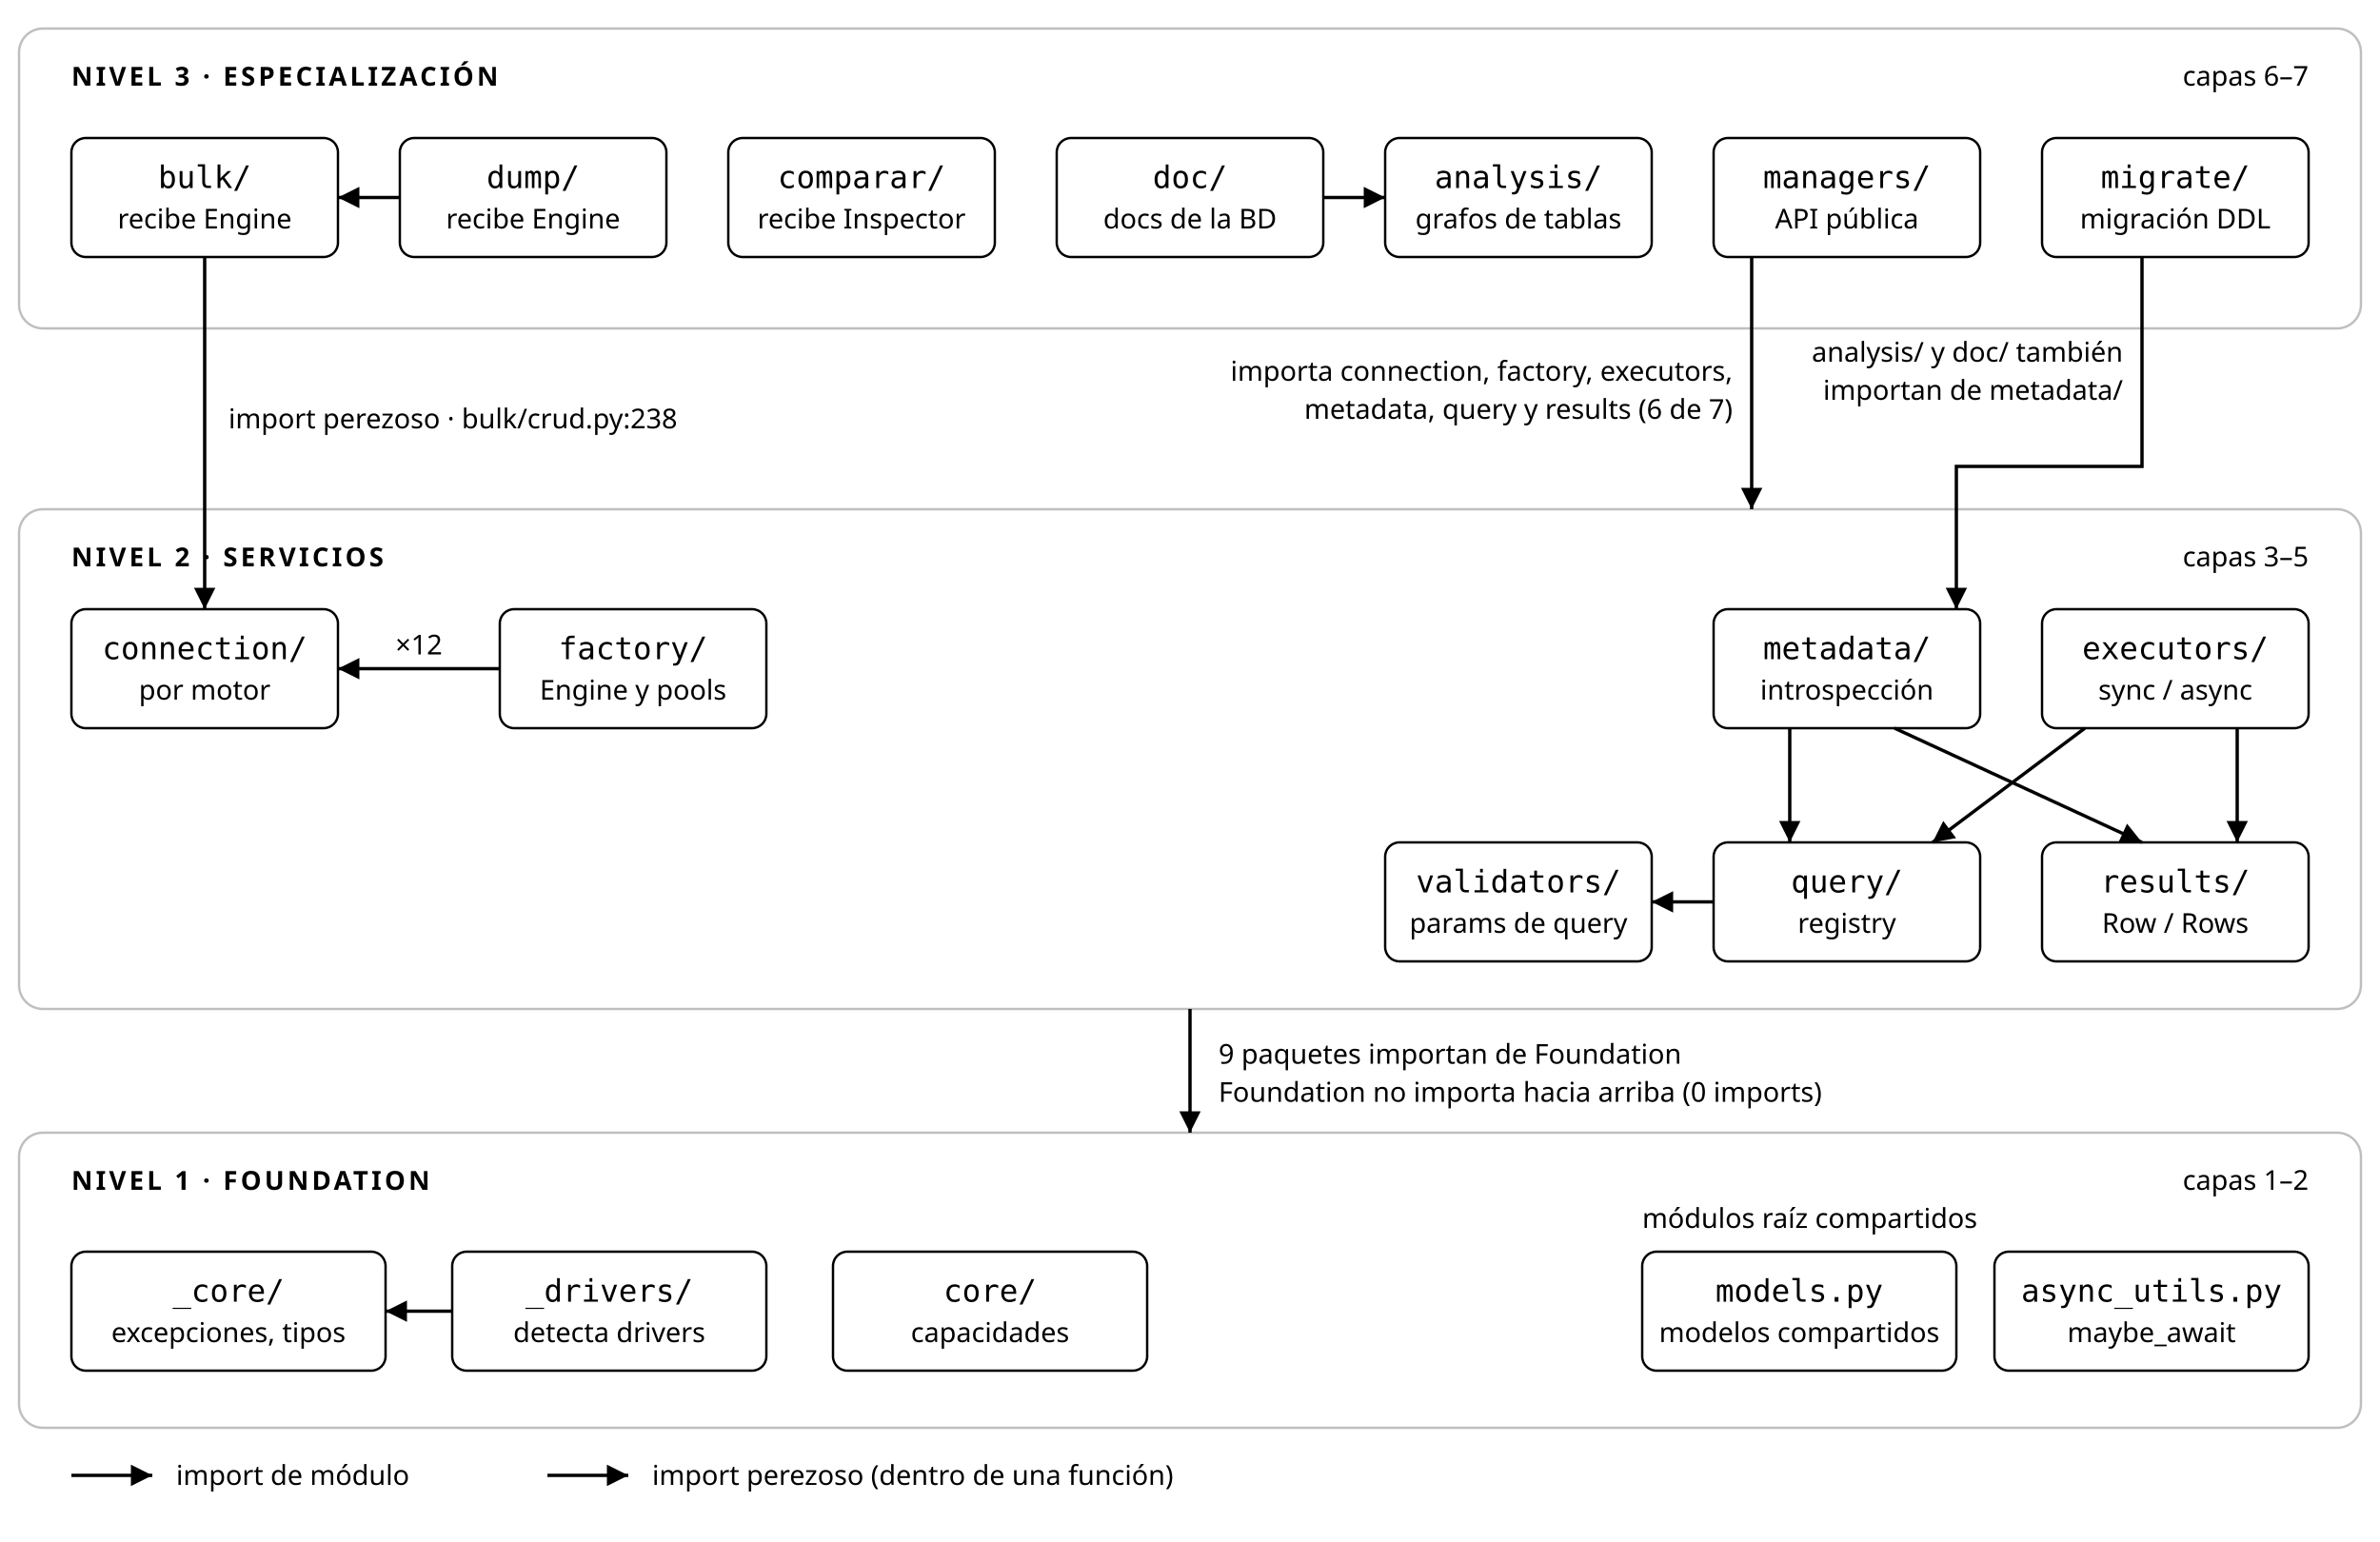
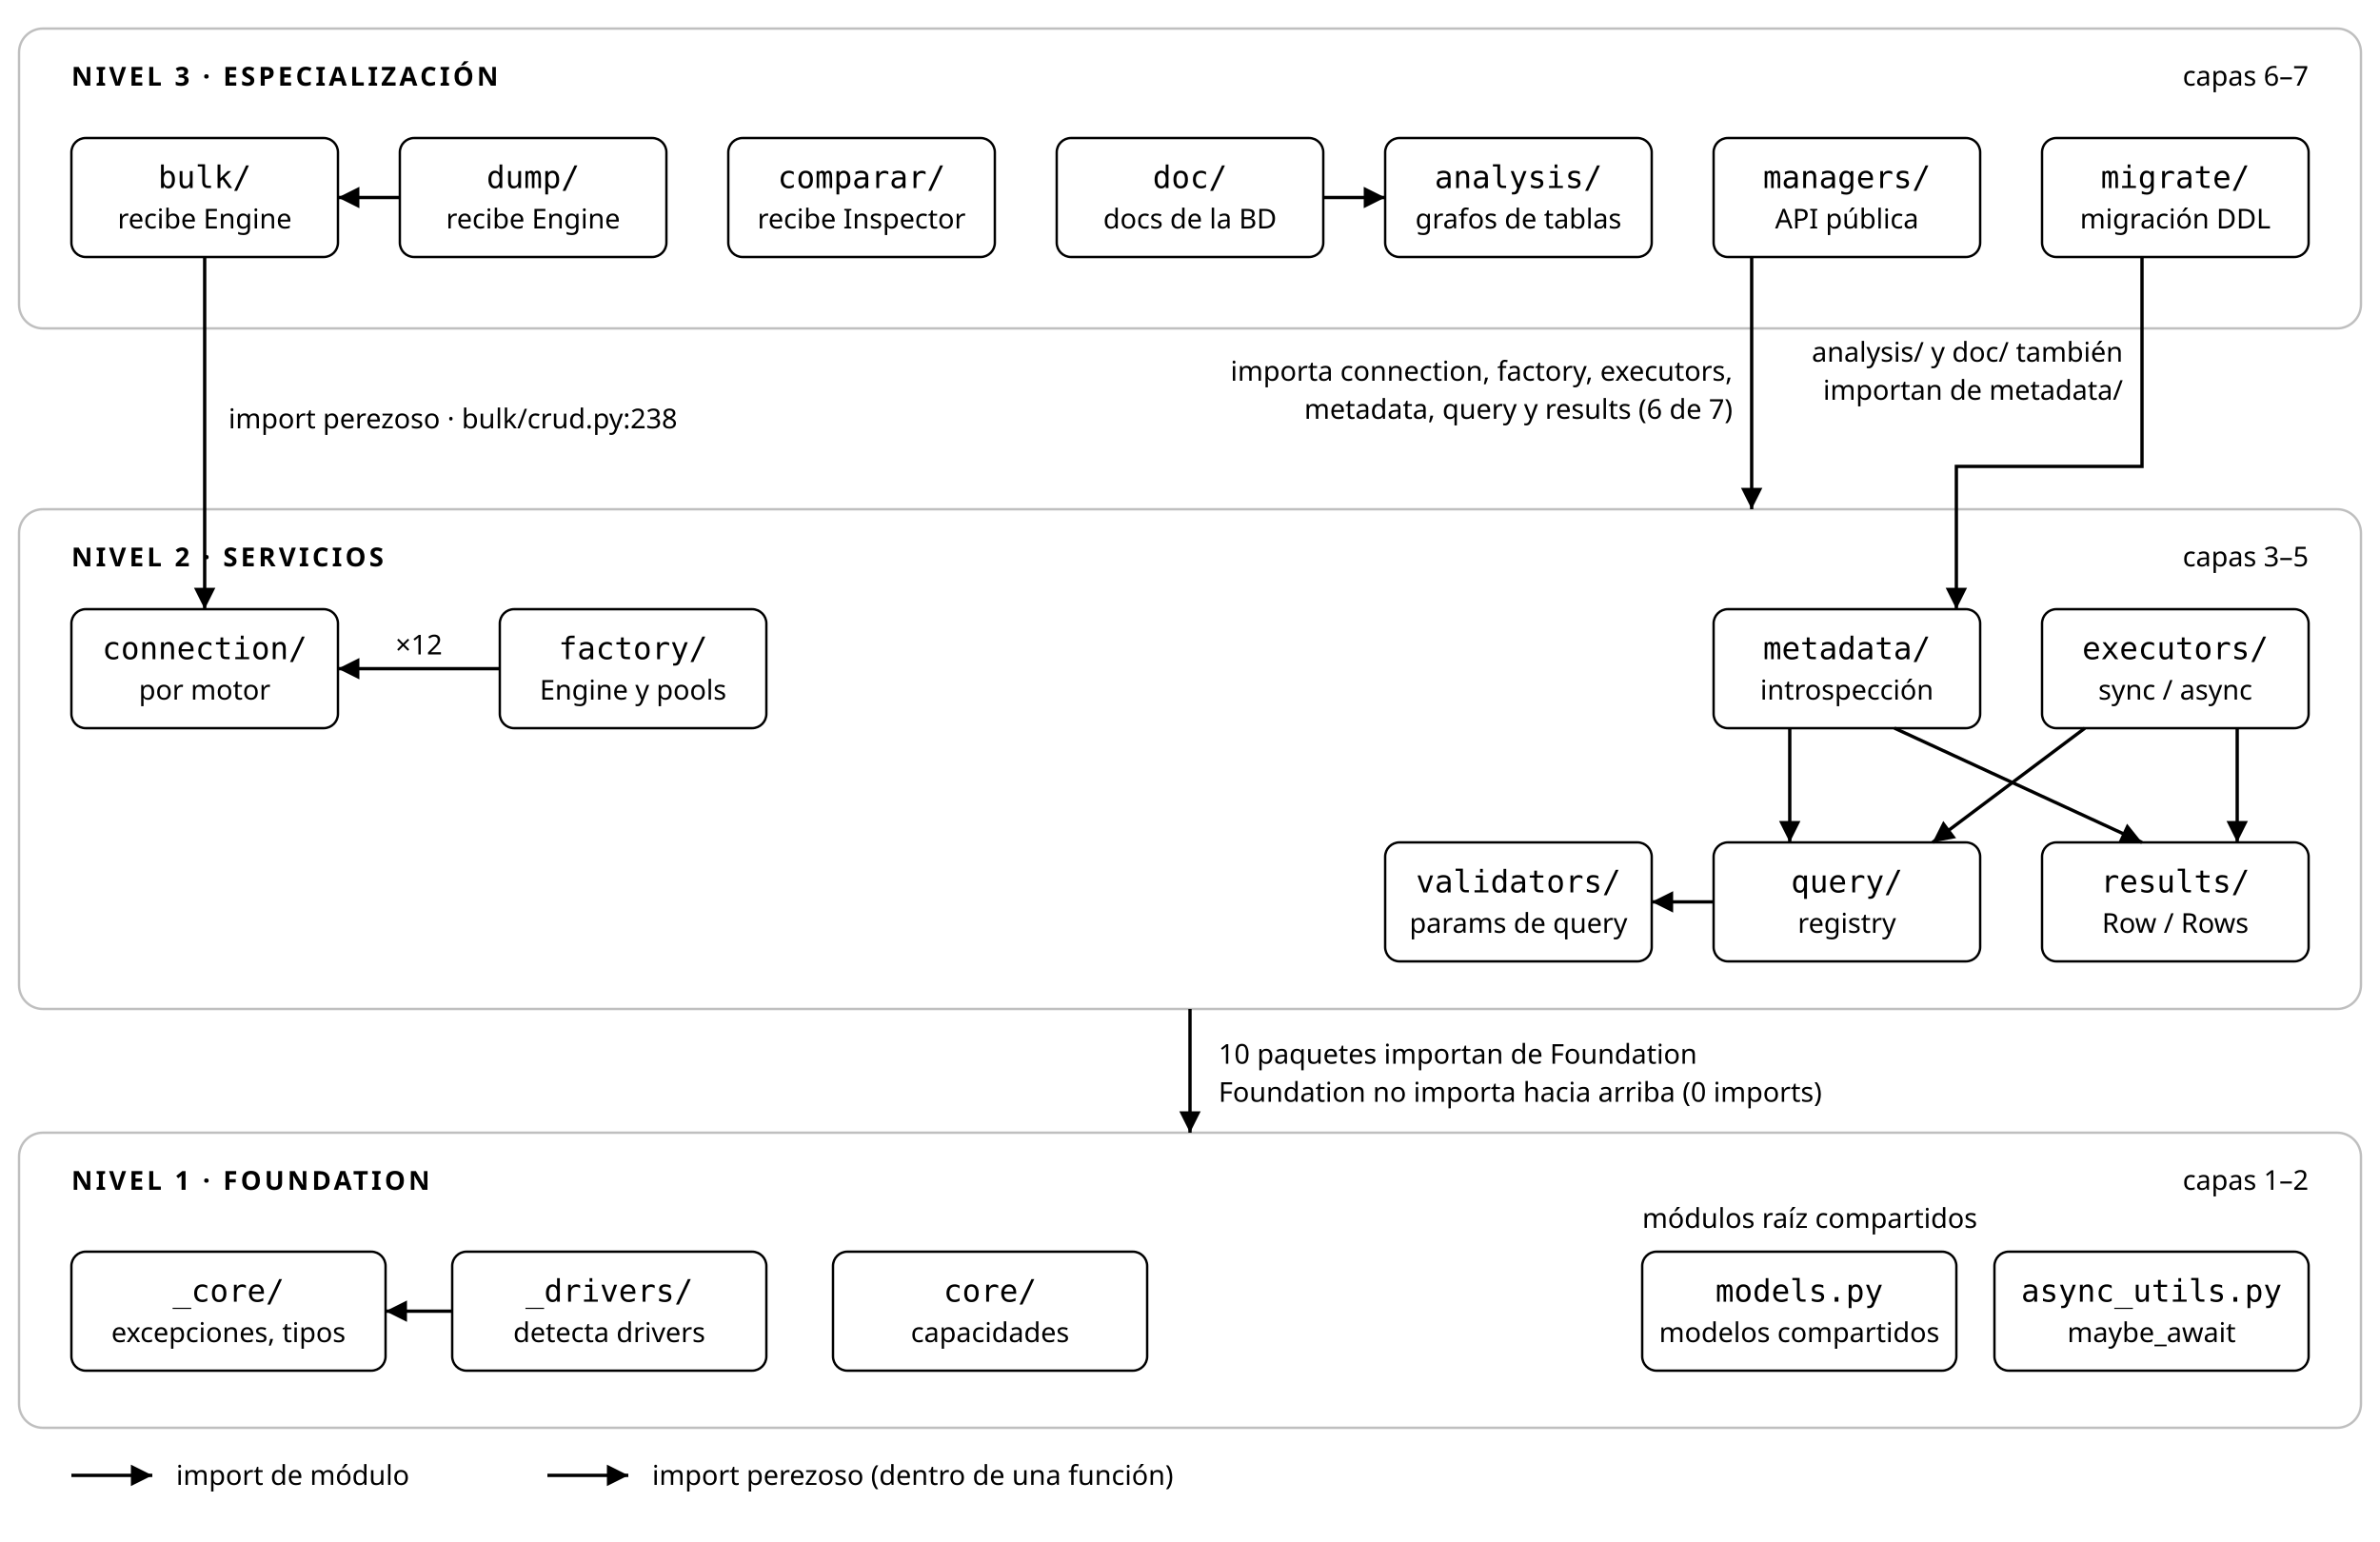
<svg xmlns="http://www.w3.org/2000/svg" class="arq" viewBox="0 0 1000 648" role="img" aria-label="Los tres niveles de util_bbdd y sus capas con los imports reales: cada paquete importa solo de capas inferiores." font-family="system-ui,sans-serif">
  <defs>
    <marker id="arq-h" viewBox="0 0 10 10" refX="10" refY="5" markerWidth="9" markerHeight="9" markerUnits="userSpaceOnUse" orient="auto">
      <path class="arq-head" d="M0 0L10 5L0 10z" fill="currentColor" />
    </marker>
    <marker id="arq-h-warn" viewBox="0 0 10 10" refX="10" refY="5" markerWidth="9" markerHeight="9" markerUnits="userSpaceOnUse" orient="auto">
      <path class="arq-head-warn" d="M0 0L10 5L0 10z" fill="currentColor" />
    </marker>
  </defs>
  <rect class="arq-band arq-band-3" x="8" y="12" width="984" height="126" rx="10" fill="none" stroke="currentColor" stroke-opacity=".25" />
  <rect class="arq-band arq-band-2" x="8" y="214" width="984" height="210" rx="10" fill="none" stroke="currentColor" stroke-opacity=".25" />
  <rect class="arq-band arq-band-1" x="8" y="476" width="984" height="124" rx="10" fill="none" stroke="currentColor" stroke-opacity=".25" />
  <text class="arq-band-label" x="30" y="36" font-size="11" font-weight="600" letter-spacing="1.3" fill="currentColor">NIVEL 3 · ESPECIALIZACIÓN</text>
  <text class="arq-band-note" x="970" y="36" text-anchor="end" font-family="system-ui,sans-serif" font-size="11.5" fill="currentColor">capas 6–7</text>
  <text class="arq-band-label" x="30" y="238" font-size="11" font-weight="600" letter-spacing="1.3" fill="currentColor">NIVEL 2 · SERVICIOS</text>
  <text class="arq-band-note" x="970" y="238" text-anchor="end" font-family="system-ui,sans-serif" font-size="11.5" fill="currentColor">capas 3–5</text>
  <text class="arq-band-label" x="30" y="500" font-size="11" font-weight="600" letter-spacing="1.3" fill="currentColor">NIVEL 1 · FOUNDATION</text>
  <text class="arq-band-note" x="970" y="500" text-anchor="end" font-family="system-ui,sans-serif" font-size="11.5" fill="currentColor">capas 1–2</text>
  <path class="arq-edge " d="M168 83 H142" fill="none" stroke="currentColor" stroke-width="1.4" marker-end="url(#arq-h)" />
  <path class="arq-edge " d="M556 83 H582" fill="none" stroke="currentColor" stroke-width="1.4" marker-end="url(#arq-h)" />
  <path class="arq-edge lazy" d="M86 108 V256" fill="none" stroke="currentColor" stroke-width="1.4" marker-end="url(#arq-h)" />
  <path class="arq-edge " d="M736 108 V214" fill="none" stroke="currentColor" stroke-width="1.4" marker-end="url(#arq-h)" />
  <path class="arq-edge " d="M900 108 V196 H822 V256" fill="none" stroke="currentColor" stroke-width="1.4" marker-end="url(#arq-h)" />
  <path class="arq-edge " d="M752 306 V354" fill="none" stroke="currentColor" stroke-width="1.4" marker-end="url(#arq-h)" />
  <path class="arq-edge " d="M796 306 L900 354" fill="none" stroke="currentColor" stroke-width="1.4" marker-end="url(#arq-h)" />
  <path class="arq-edge " d="M876 306 L812 354" fill="none" stroke="currentColor" stroke-width="1.4" marker-end="url(#arq-h)" />
  <path class="arq-edge " d="M940 306 V354" fill="none" stroke="currentColor" stroke-width="1.4" marker-end="url(#arq-h)" />
  <path class="arq-edge " d="M720 379 H694" fill="none" stroke="currentColor" stroke-width="1.4" marker-end="url(#arq-h)" />
  <path class="arq-edge " d="M210 281 H142" fill="none" stroke="currentColor" stroke-width="1.4" marker-end="url(#arq-h)" />
  <path class="arq-edge " d="M500 424 V476" fill="none" stroke="currentColor" stroke-width="1.4" marker-end="url(#arq-h)" />
  <path class="arq-edge " d="M190 551 H162" fill="none" stroke="currentColor" stroke-width="1.4" marker-end="url(#arq-h)" />
  <g class="arq-node">
    <rect x="30" y="58" width="112" height="50" rx="6" fill="none" stroke="currentColor" />
    <text class="arq-name" x="86" y="79" text-anchor="middle" font-family="ui-monospace,Consolas,monospace" font-size="13" fill="currentColor">bulk/</text>
    <text class="arq-sub" x="86" y="96" text-anchor="middle" font-family="system-ui,sans-serif" font-size="11.5" fill="currentColor">recibe Engine</text>
  </g>
  <g class="arq-node">
    <rect x="168" y="58" width="112" height="50" rx="6" fill="none" stroke="currentColor" />
    <text class="arq-name" x="224" y="79" text-anchor="middle" font-family="ui-monospace,Consolas,monospace" font-size="13" fill="currentColor">dump/</text>
    <text class="arq-sub" x="224" y="96" text-anchor="middle" font-family="system-ui,sans-serif" font-size="11.5" fill="currentColor">recibe Engine</text>
  </g>
  <g class="arq-node">
    <rect x="306" y="58" width="112" height="50" rx="6" fill="none" stroke="currentColor" />
    <text class="arq-name" x="362" y="79" text-anchor="middle" font-family="ui-monospace,Consolas,monospace" font-size="13" fill="currentColor">comparar/</text>
    <text class="arq-sub" x="362" y="96" text-anchor="middle" font-family="system-ui,sans-serif" font-size="11.5" fill="currentColor">recibe Inspector</text>
  </g>
  <g class="arq-node">
    <rect x="444" y="58" width="112" height="50" rx="6" fill="none" stroke="currentColor" />
    <text class="arq-name" x="500" y="79" text-anchor="middle" font-family="ui-monospace,Consolas,monospace" font-size="13" fill="currentColor">doc/</text>
    <text class="arq-sub" x="500" y="96" text-anchor="middle" font-family="system-ui,sans-serif" font-size="11.5" fill="currentColor">docs de la BD</text>
  </g>
  <g class="arq-node">
    <rect x="582" y="58" width="112" height="50" rx="6" fill="none" stroke="currentColor" />
    <text class="arq-name" x="638" y="79" text-anchor="middle" font-family="ui-monospace,Consolas,monospace" font-size="13" fill="currentColor">analysis/</text>
    <text class="arq-sub" x="638" y="96" text-anchor="middle" font-family="system-ui,sans-serif" font-size="11.5" fill="currentColor">grafos de tablas</text>
  </g>
  <g class="arq-node">
    <rect x="720" y="58" width="112" height="50" rx="6" fill="none" stroke="currentColor" />
    <text class="arq-name" x="776" y="79" text-anchor="middle" font-family="ui-monospace,Consolas,monospace" font-size="13" fill="currentColor">managers/</text>
    <text class="arq-sub" x="776" y="96" text-anchor="middle" font-family="system-ui,sans-serif" font-size="11.5" fill="currentColor">API pública</text>
  </g>
  <g class="arq-node">
    <rect x="858" y="58" width="112" height="50" rx="6" fill="none" stroke="currentColor" />
    <text class="arq-name" x="914" y="79" text-anchor="middle" font-family="ui-monospace,Consolas,monospace" font-size="13" fill="currentColor">migrate/</text>
    <text class="arq-sub" x="914" y="96" text-anchor="middle" font-family="system-ui,sans-serif" font-size="11.5" fill="currentColor">migración DDL</text>
  </g>
  <g class="arq-node">
    <rect x="30" y="256" width="112" height="50" rx="6" fill="none" stroke="currentColor" />
    <text class="arq-name" x="86" y="277" text-anchor="middle" font-family="ui-monospace,Consolas,monospace" font-size="13" fill="currentColor">connection/</text>
    <text class="arq-sub" x="86" y="294" text-anchor="middle" font-family="system-ui,sans-serif" font-size="11.5" fill="currentColor">por motor</text>
  </g>
  <g class="arq-node">
    <rect x="210" y="256" width="112" height="50" rx="6" fill="none" stroke="currentColor" />
    <text class="arq-name" x="266" y="277" text-anchor="middle" font-family="ui-monospace,Consolas,monospace" font-size="13" fill="currentColor">factory/</text>
    <text class="arq-sub" x="266" y="294" text-anchor="middle" font-family="system-ui,sans-serif" font-size="11.5" fill="currentColor">Engine y pools</text>
  </g>
  <g class="arq-node">
    <rect x="720" y="256" width="112" height="50" rx="6" fill="none" stroke="currentColor" />
    <text class="arq-name" x="776" y="277" text-anchor="middle" font-family="ui-monospace,Consolas,monospace" font-size="13" fill="currentColor">metadata/</text>
    <text class="arq-sub" x="776" y="294" text-anchor="middle" font-family="system-ui,sans-serif" font-size="11.5" fill="currentColor">introspección</text>
  </g>
  <g class="arq-node">
    <rect x="858" y="256" width="112" height="50" rx="6" fill="none" stroke="currentColor" />
    <text class="arq-name" x="914" y="277" text-anchor="middle" font-family="ui-monospace,Consolas,monospace" font-size="13" fill="currentColor">executors/</text>
    <text class="arq-sub" x="914" y="294" text-anchor="middle" font-family="system-ui,sans-serif" font-size="11.5" fill="currentColor">sync / async</text>
  </g>
  <g class="arq-node">
    <rect x="582" y="354" width="112" height="50" rx="6" fill="none" stroke="currentColor" />
    <text class="arq-name" x="638" y="375" text-anchor="middle" font-family="ui-monospace,Consolas,monospace" font-size="13" fill="currentColor">validators/</text>
    <text class="arq-sub" x="638" y="392" text-anchor="middle" font-family="system-ui,sans-serif" font-size="11.5" fill="currentColor">params de query</text>
  </g>
  <g class="arq-node">
    <rect x="720" y="354" width="112" height="50" rx="6" fill="none" stroke="currentColor" />
    <text class="arq-name" x="776" y="375" text-anchor="middle" font-family="ui-monospace,Consolas,monospace" font-size="13" fill="currentColor">query/</text>
    <text class="arq-sub" x="776" y="392" text-anchor="middle" font-family="system-ui,sans-serif" font-size="11.5" fill="currentColor">registry</text>
  </g>
  <g class="arq-node">
    <rect x="858" y="354" width="112" height="50" rx="6" fill="none" stroke="currentColor" />
    <text class="arq-name" x="914" y="375" text-anchor="middle" font-family="ui-monospace,Consolas,monospace" font-size="13" fill="currentColor">results/</text>
    <text class="arq-sub" x="914" y="392" text-anchor="middle" font-family="system-ui,sans-serif" font-size="11.5" fill="currentColor">Row / Rows</text>
  </g>
  <g class="arq-node">
    <rect x="30" y="526" width="132" height="50" rx="6" fill="none" stroke="currentColor" />
    <text class="arq-name" x="96" y="547" text-anchor="middle" font-family="ui-monospace,Consolas,monospace" font-size="13" fill="currentColor">_core/</text>
    <text class="arq-sub" x="96" y="564" text-anchor="middle" font-family="system-ui,sans-serif" font-size="11.5" fill="currentColor">excepciones, tipos</text>
  </g>
  <g class="arq-node">
    <rect x="190" y="526" width="132" height="50" rx="6" fill="none" stroke="currentColor" />
    <text class="arq-name" x="256" y="547" text-anchor="middle" font-family="ui-monospace,Consolas,monospace" font-size="13" fill="currentColor">_drivers/</text>
    <text class="arq-sub" x="256" y="564" text-anchor="middle" font-family="system-ui,sans-serif" font-size="11.5" fill="currentColor">detecta drivers</text>
  </g>
  <g class="arq-node">
    <rect x="350" y="526" width="132" height="50" rx="6" fill="none" stroke="currentColor" />
    <text class="arq-name" x="416" y="547" text-anchor="middle" font-family="ui-monospace,Consolas,monospace" font-size="13" fill="currentColor">core/</text>
    <text class="arq-sub" x="416" y="564" text-anchor="middle" font-family="system-ui,sans-serif" font-size="11.5" fill="currentColor">capacidades</text>
  </g>
  <g class="arq-node arq-shared">
    <rect x="690" y="526" width="132" height="50" rx="6" fill="none" stroke="currentColor" />
    <text class="arq-name" x="756" y="547" text-anchor="middle" font-family="ui-monospace,Consolas,monospace" font-size="13" fill="currentColor">models.py</text>
    <text class="arq-sub" x="756" y="564" text-anchor="middle" font-family="system-ui,sans-serif" font-size="11.5" fill="currentColor">modelos compartidos</text>
  </g>
  <g class="arq-node arq-shared">
    <rect x="838" y="526" width="132" height="50" rx="6" fill="none" stroke="currentColor" />
    <text class="arq-name" x="904" y="547" text-anchor="middle" font-family="ui-monospace,Consolas,monospace" font-size="13" fill="currentColor">async_utils.py</text>
    <text class="arq-sub" x="904" y="564" text-anchor="middle" font-family="system-ui,sans-serif" font-size="11.5" fill="currentColor">maybe_await</text>
  </g>
  <text class="arq-lbl" x="96" y="180" text-anchor="start" font-family="system-ui,sans-serif" font-size="11.5" fill="currentColor">import perezoso · bulk/crud.py:238</text>
  <text class="arq-lbl" x="728" y="160" text-anchor="end" font-family="system-ui,sans-serif" font-size="11.5" fill="currentColor">importa connection, factory, executors,</text>
  <text class="arq-lbl" x="728" y="176" text-anchor="end" font-family="system-ui,sans-serif" font-size="11.5" fill="currentColor">metadata, query y results (6 de 7)</text>
  <text class="arq-lbl" x="892" y="152" text-anchor="end" font-family="system-ui,sans-serif" font-size="11.5" fill="currentColor">analysis/ y doc/ también</text>
  <text class="arq-lbl" x="892" y="168" text-anchor="end" font-family="system-ui,sans-serif" font-size="11.5" fill="currentColor">importan de metadata/</text>
  <text class="arq-lbl" x="176" y="275" text-anchor="middle" font-family="system-ui,sans-serif" font-size="11.5" fill="currentColor">×12</text>
-   <text class="arq-lbl" x="512" y="447" text-anchor="start" font-family="system-ui,sans-serif" font-size="11.5" fill="currentColor">9 paquetes importan de Foundation</text>
+   <text class="arq-lbl" x="512" y="447" text-anchor="start" font-family="system-ui,sans-serif" font-size="11.5" fill="currentColor">10 paquetes importan de Foundation</text>
  <text class="arq-lbl" x="512" y="463" text-anchor="start" font-family="system-ui,sans-serif" font-size="11.5" fill="currentColor">Foundation no importa hacia arriba (0 imports)</text>
  <text class="arq-lbl" x="690" y="516" text-anchor="start" font-family="system-ui,sans-serif" font-size="11.5" fill="currentColor">módulos raíz compartidos</text>
  <path class="arq-edge " d="M30 620 H64" fill="none" stroke="currentColor" stroke-width="1.4" marker-end="url(#arq-h)" />
  <text class="arq-lbl" x="74" y="624" text-anchor="start" font-family="system-ui,sans-serif" font-size="11.5" fill="currentColor">import de módulo</text>
  <path class="arq-edge lazy" d="M230 620 H264" fill="none" stroke="currentColor" stroke-width="1.4" marker-end="url(#arq-h)" />
  <text class="arq-lbl" x="274" y="624" text-anchor="start" font-family="system-ui,sans-serif" font-size="11.5" fill="currentColor">import perezoso (dentro de una función)</text>
</svg>
